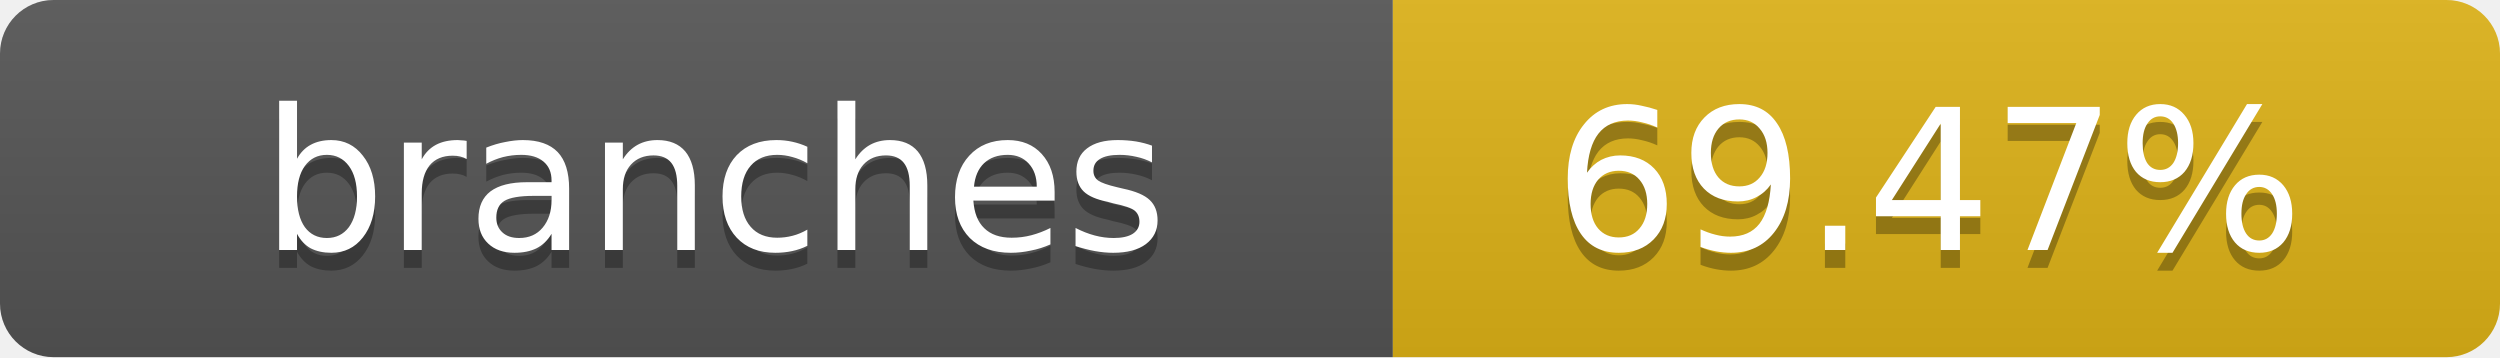
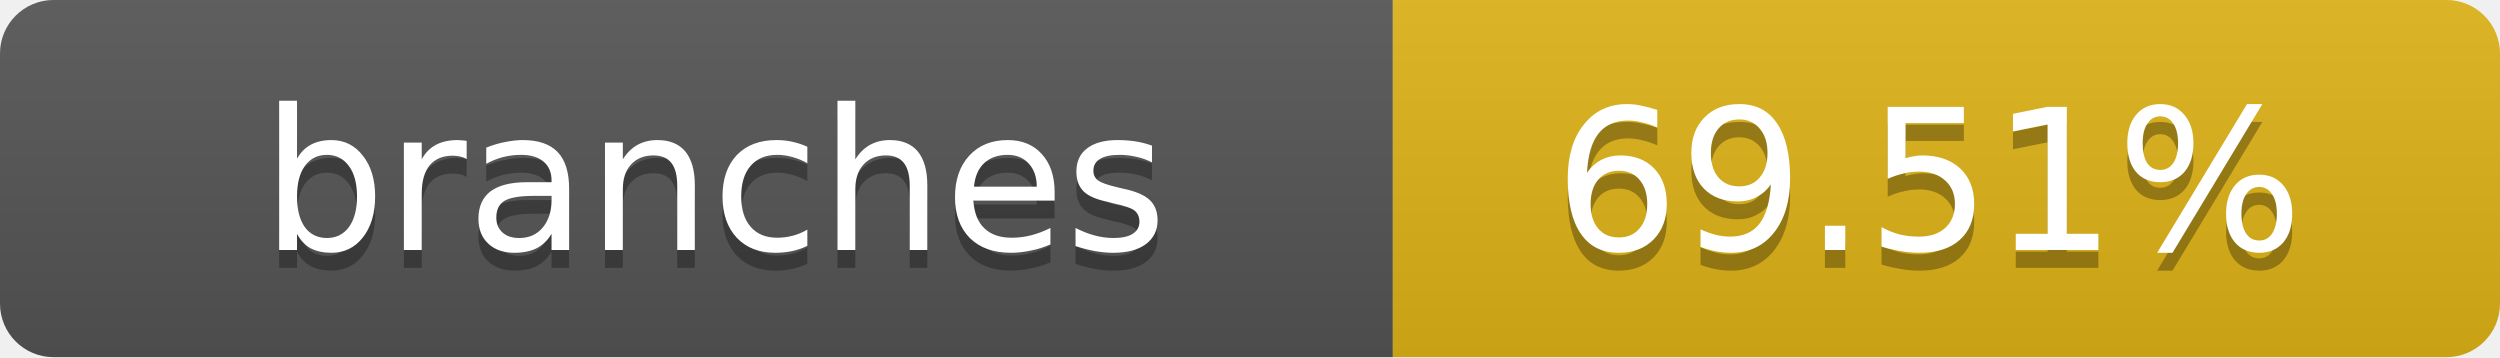
- <svg xmlns="http://www.w3.org/2000/svg" width="140" height="20" role="img" aria-label="branches: 69.47%">
+ <svg xmlns="http://www.w3.org/2000/svg" width="140" height="20" role="img" aria-label="branches: 69.51%">
  <linearGradient id="s" x2="0" y2="100%">
    <stop offset="0" stop-color="#bbb" stop-opacity=".1" />
    <stop offset="1" stop-opacity=".1" />
  </linearGradient>
  <clipPath id="r">
    <rect width="140" height="20" rx="3" fill="#fff" />
  </clipPath>
  <g clip-path="url(#r)">
    <rect width="78" height="20" fill="#555" />
    <rect x="78" width="62" height="20" fill="#dfb317" />
    <rect width="140" height="20" fill="url(#s)" />
  </g>
  <g fill="#fff" text-anchor="middle" font-family="Verdana,Geneva,DejaVu Sans,sans-serif" text-rendering="geometricPrecision" font-size="11">
    <text x="40" y="15" fill="#010101" fill-opacity=".3">branches</text>
    <text x="40" y="14">branches</text>
-     <text x="108" y="15" fill="#010101" fill-opacity=".3">69.47%</text>
-     <text x="108" y="14">69.47%</text>
+     <text x="108" y="15" fill="#010101" fill-opacity=".3">69.51%</text>
+     <text x="108" y="14">69.51%</text>
  </g>
</svg>
